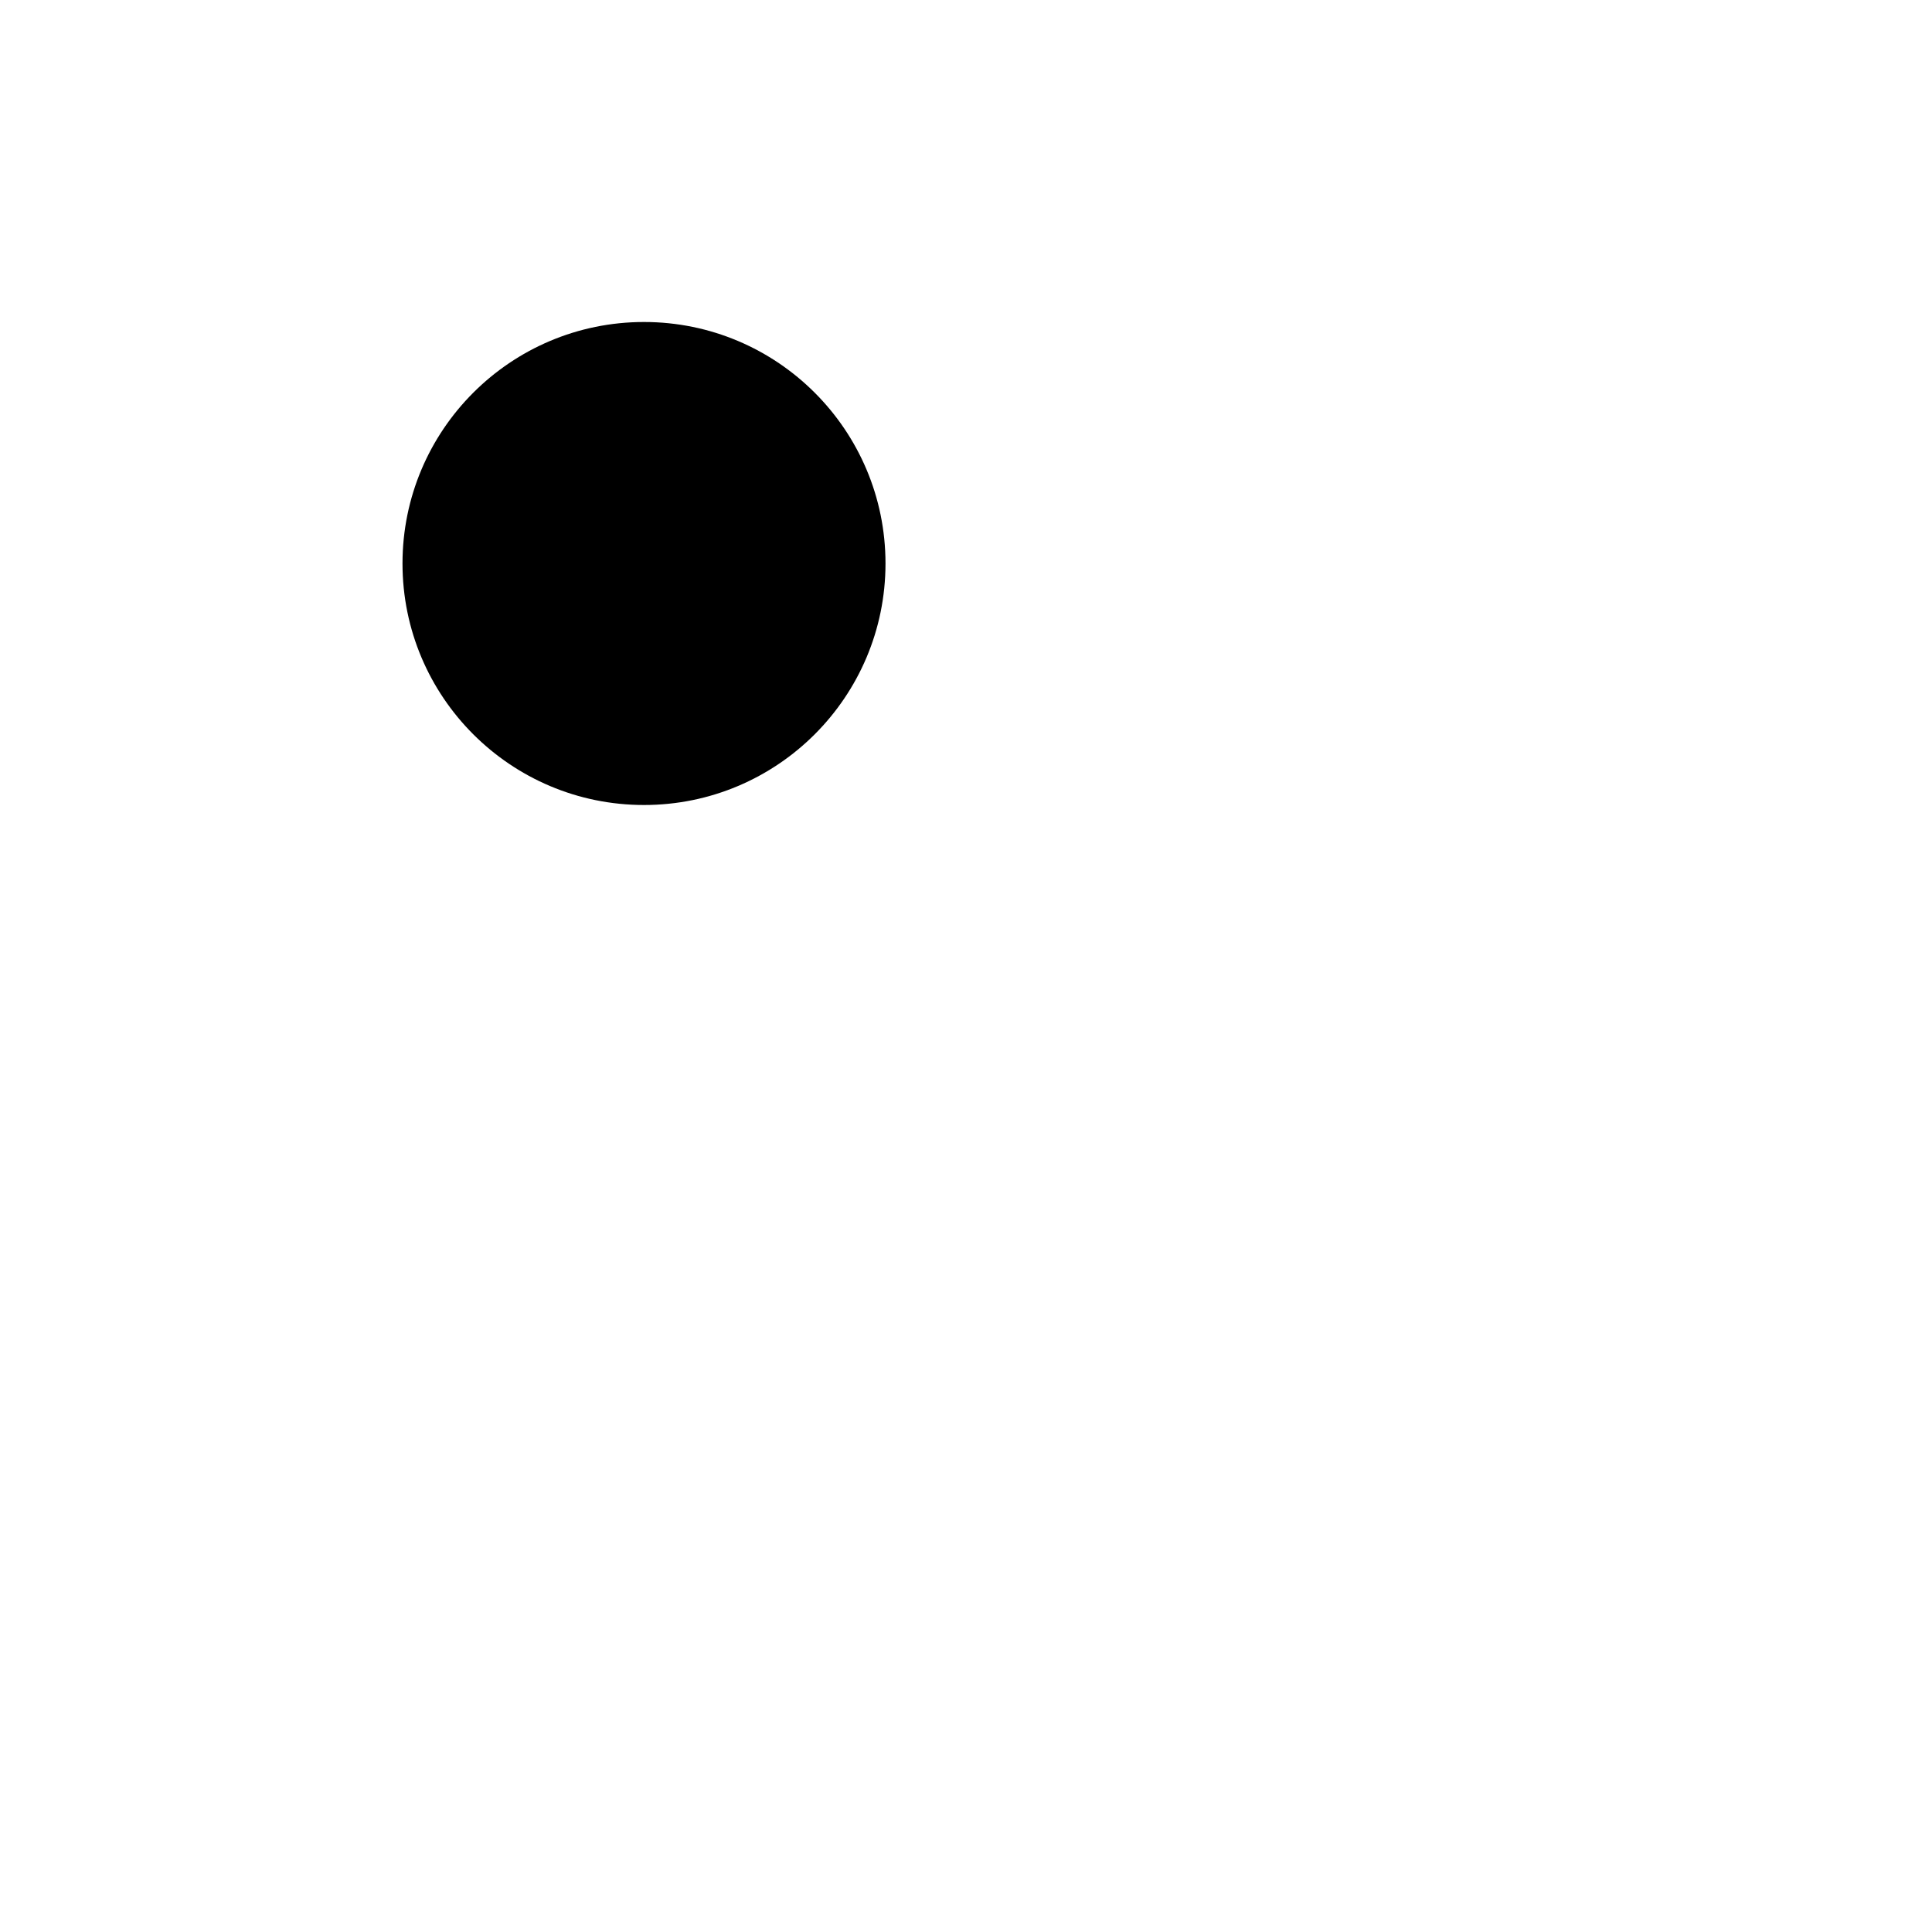
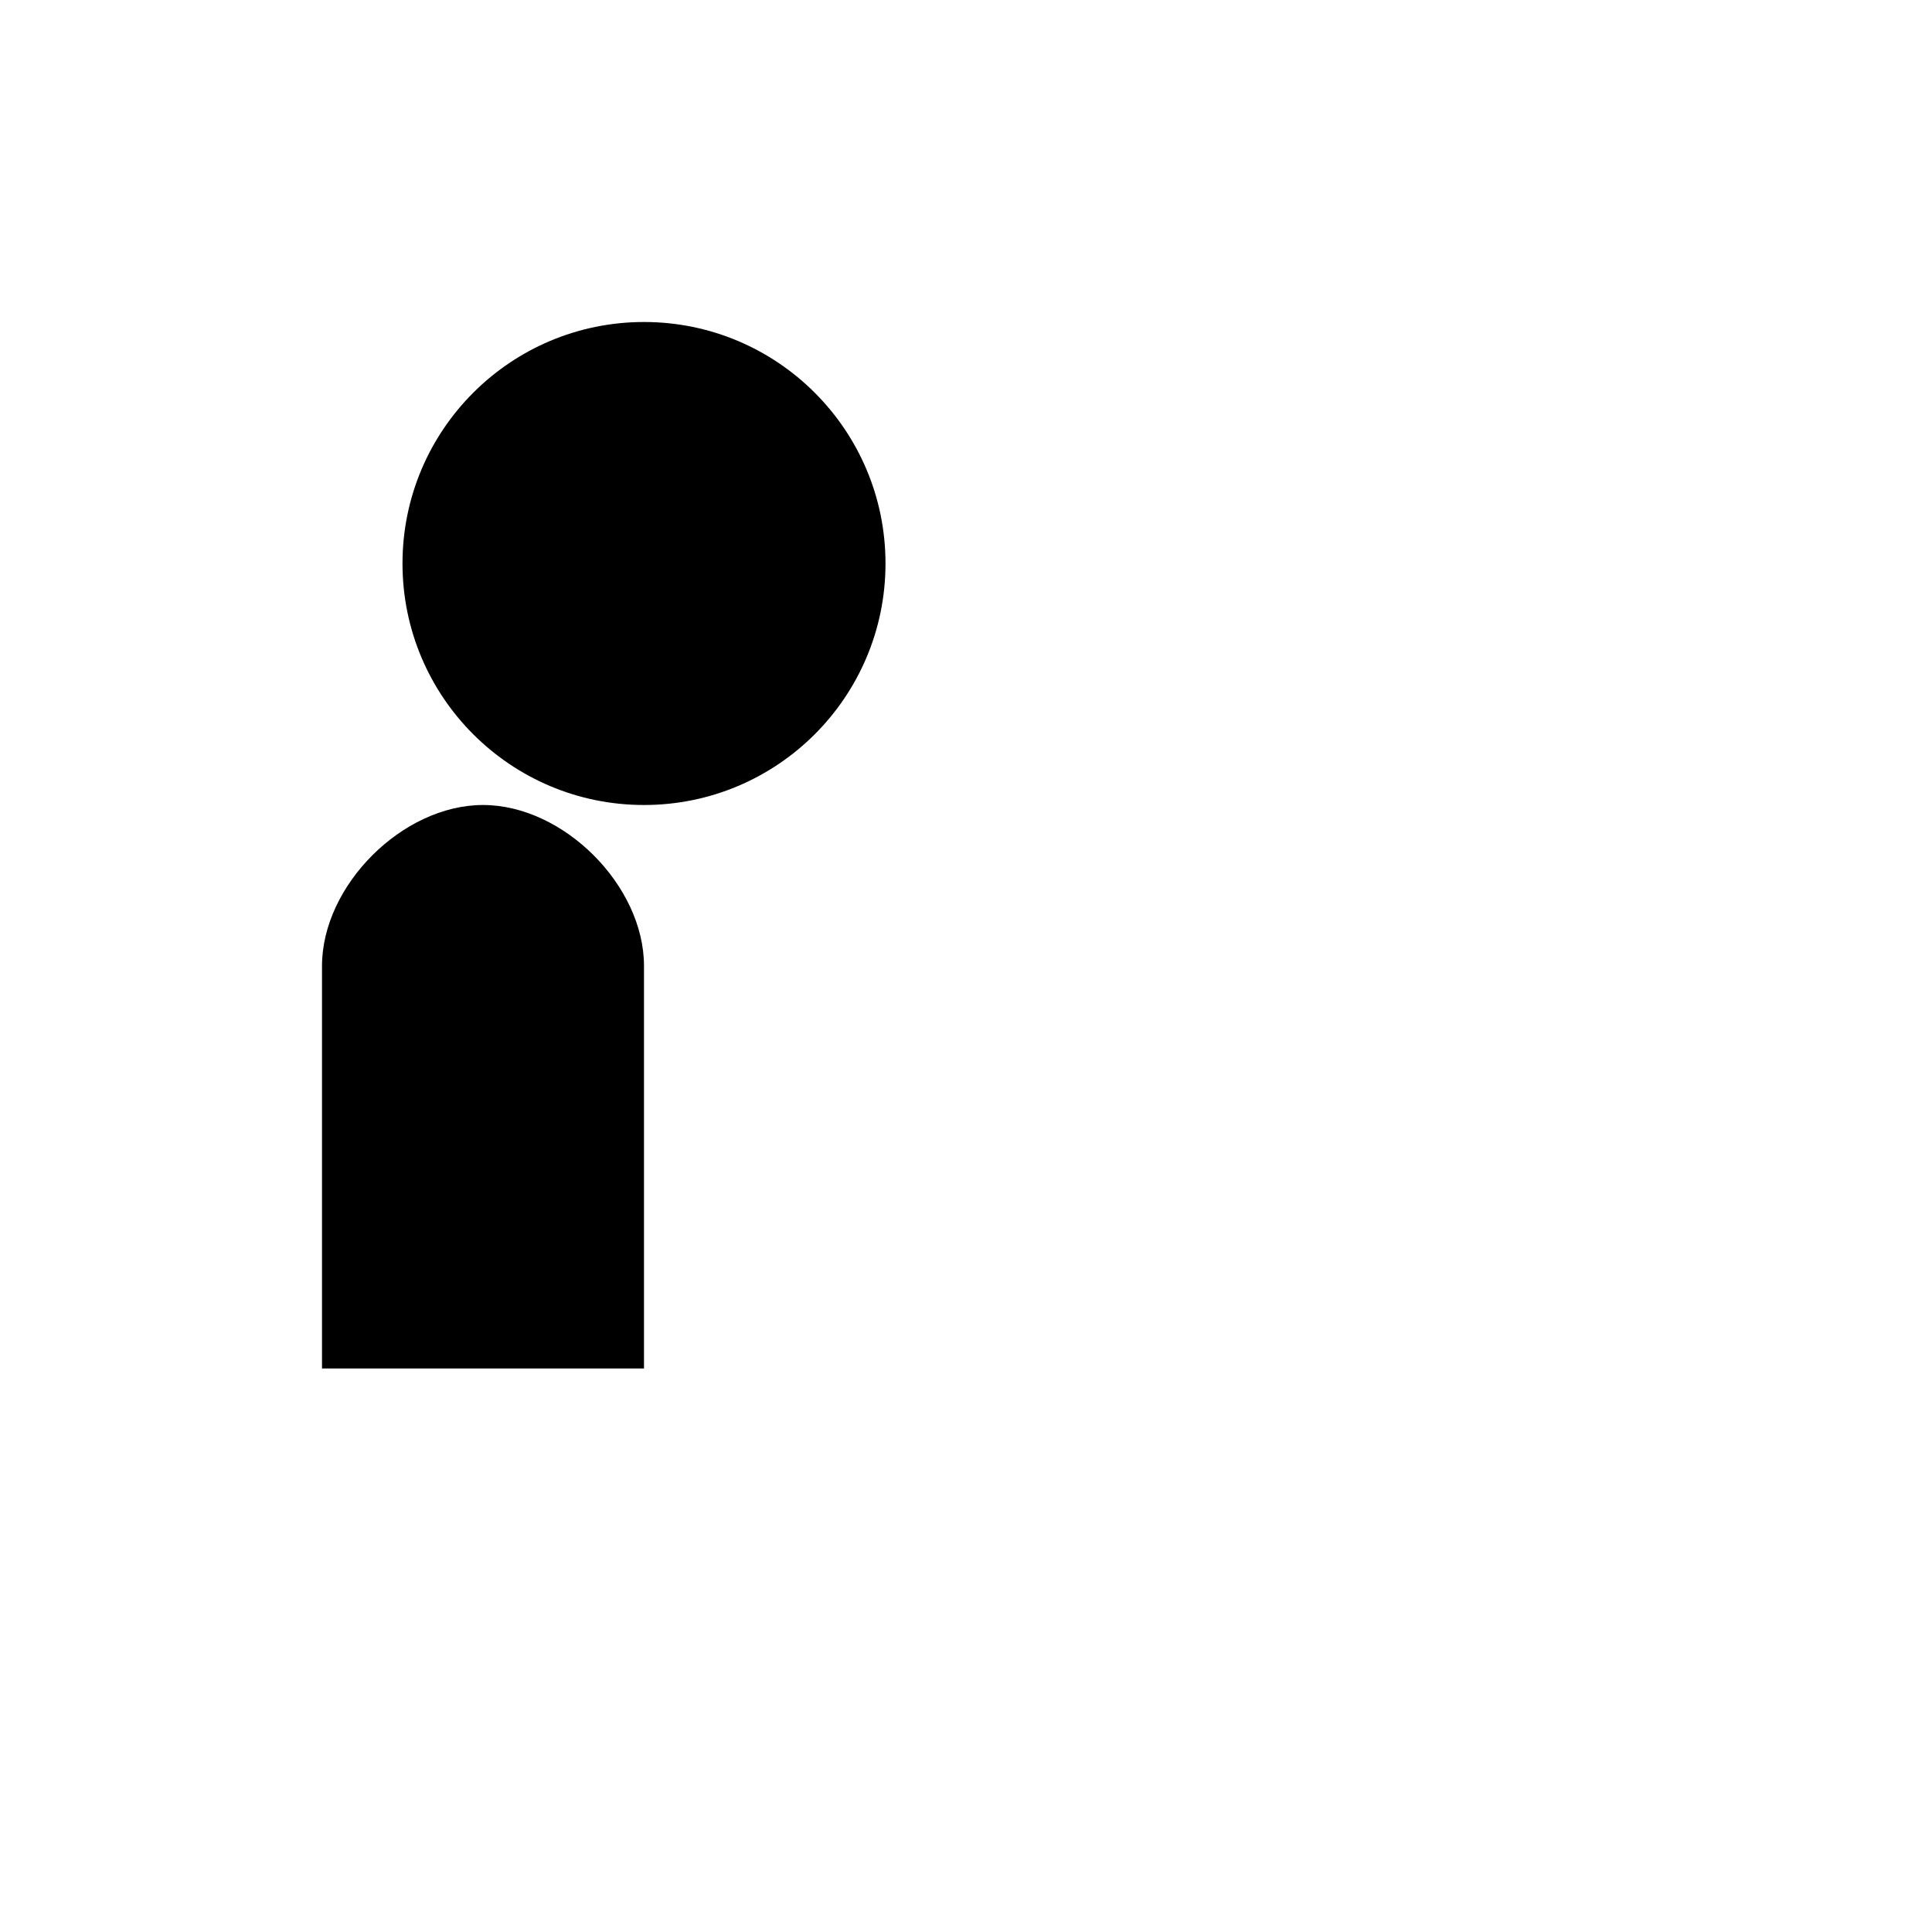
<svg xmlns="http://www.w3.org/2000/svg" width="24" height="24" viewBox="0 0 24 24" fill="#000000">
  <circle cx="8" cy="7" r="3" />
+   <path d="M6 10c-1 0-2 1-2 2v5h4v-5c0-1-1-2-2-2z" />
</svg>
